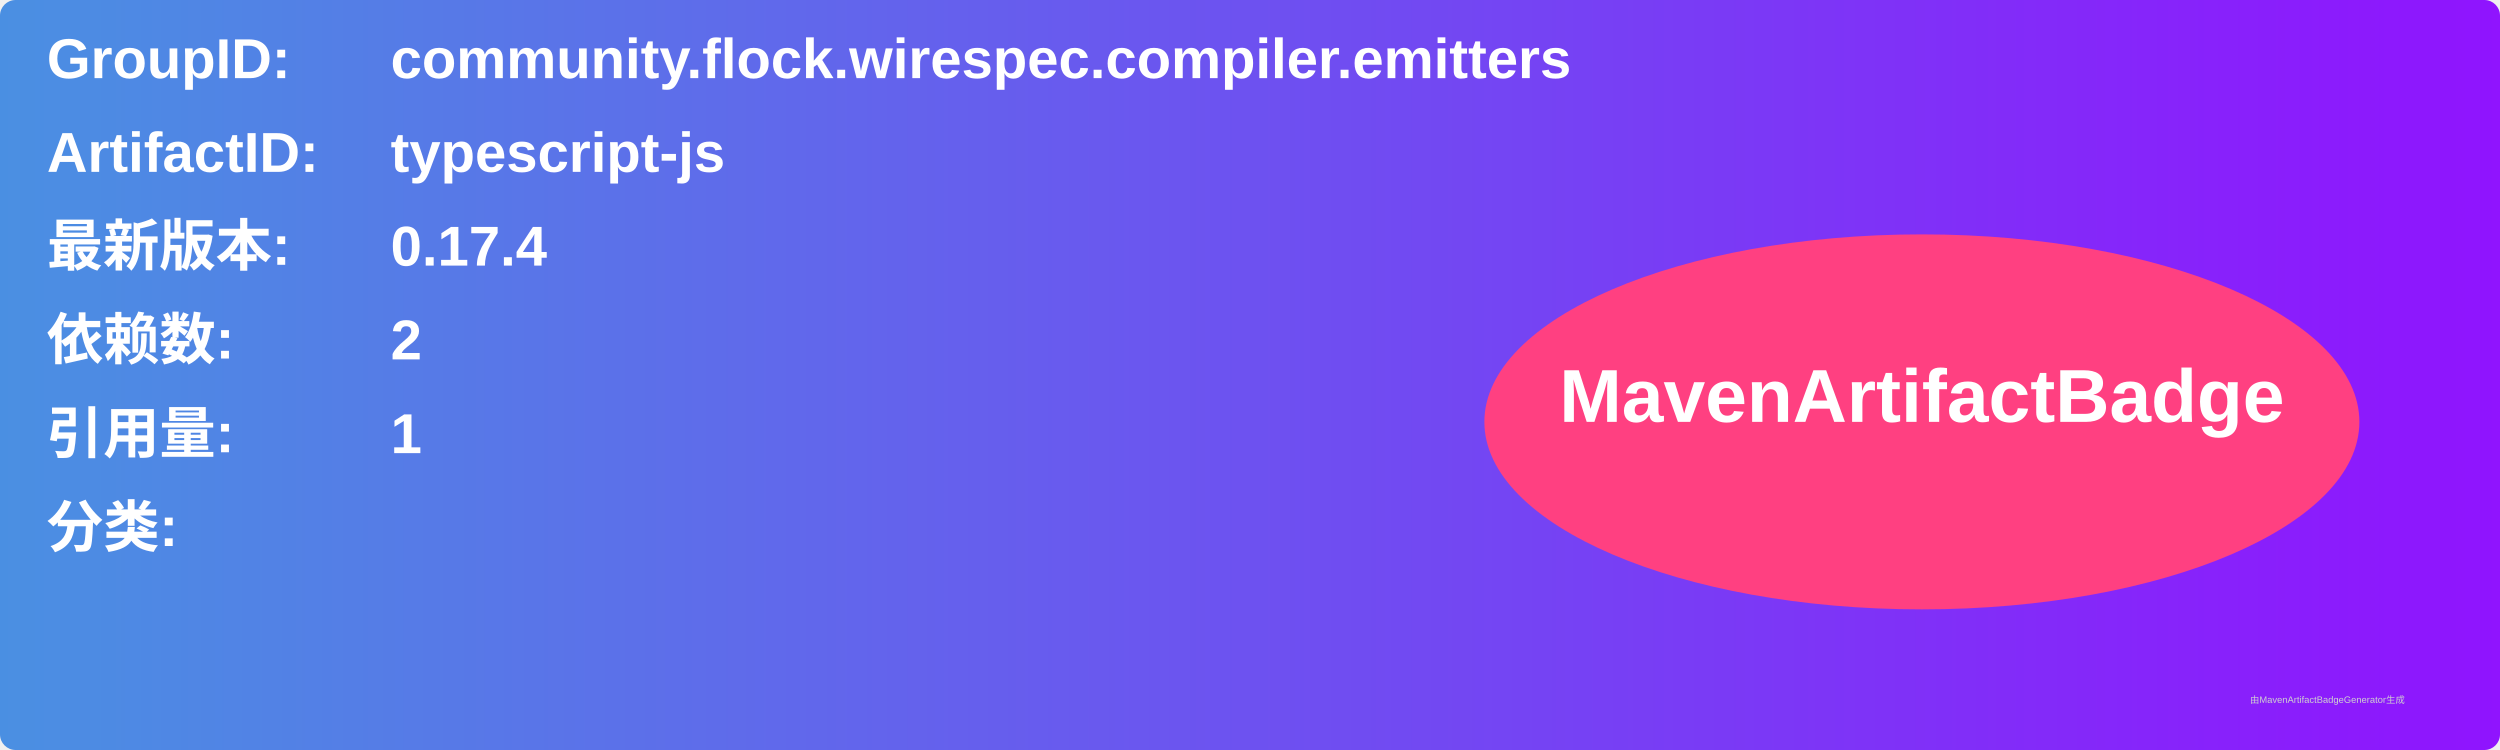
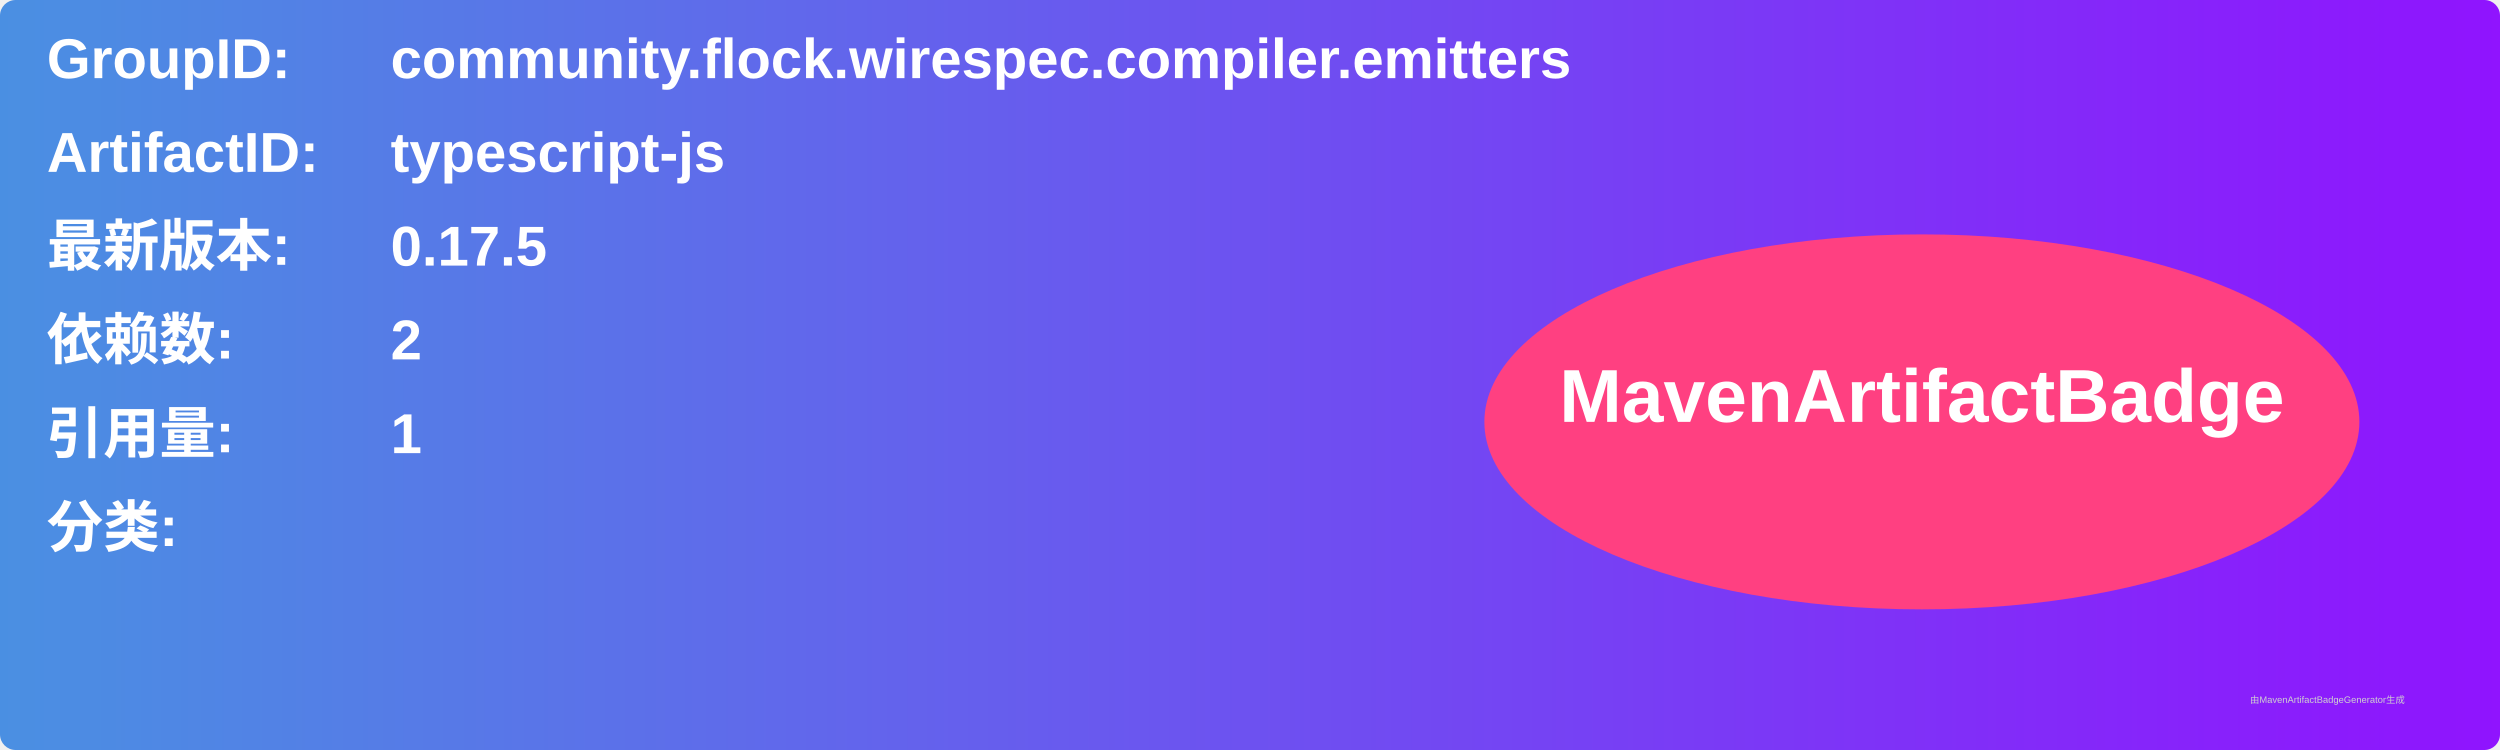
<svg xmlns="http://www.w3.org/2000/svg" width="800" height="240" viewBox="0 0 800 240">
  <linearGradient id="grad" x1="0%" y1="0%" x2="100%" y2="0%">
    <stop offset="0%" stop-color="#4a90e2" />
    <stop offset="100%" stop-color="#9013fe" />
  </linearGradient>
  <rect width="100%" height="100%" rx="5" ry="5" fill="url(#grad)" />
  <g transform="translate(15, 15)">
    <text x="0" y="10" font-family="Arial" font-size="18" fill="white" font-weight="bold" width="260">GroupID:</text>
    <text x="110" y="10" font-family="Arial" font-size="18" fill="white" font-weight="bold" width="460">community.flock.wirespec.compiler.emitters</text>
    <text x="0" y="40" font-family="Arial" font-size="18" fill="white" font-weight="bold" width="260">ArtifactID:</text>
    <text x="110" y="40" font-family="Arial" font-size="18" fill="white" font-weight="bold" width="460">typescript-js</text>
    <text x="0" y="70" font-family="Arial" font-size="18" fill="white" font-weight="bold">最新版本:</text>
    <text x="110" y="70" font-family="Arial" font-size="18" fill="white" font-weight="bold">
-       <tspan font-weight="bold">0.17.4</tspan>
+       <tspan font-weight="bold">0.17.5</tspan>
    </text>
    <text x="0" y="100" font-family="Arial" font-size="18" fill="white" font-weight="bold">依赖数: </text>
    <text x="110" y="100" font-family="Arial" font-size="18" fill="white">
      <tspan font-weight="bold">2</tspan>
    </text>
    <text x="0" y="130" font-family="Arial" font-size="18" fill="white" font-weight="bold">引用量: </text>
    <text x="110" y="130" font-family="Arial" font-size="18" fill="white">
      <tspan font-weight="bold">1</tspan>
    </text>
    <text x="0" y="160" font-family="Arial" font-size="18" fill="white" font-weight="bold">分类:</text>
    <text x="10" y="190" font-family="Arial" font-size="10" fill="white">
      <tspan font-weight="bold" />
    </text>
    <ellipse cx="600" cy="120" rx="140" ry="60" fill="#ff4081" />
    <text x="600" y="120" text-anchor="middle" font-family="Arial" font-size="24" fill="white" font-weight="bold">MavenArtifactBadge</text>
  </g>
  <text x="720" y="225" font-family="Arial" font-size="3" fill="#d0d0d0">由MavenArtifactBadgeGenerator生成</text>
</svg>
